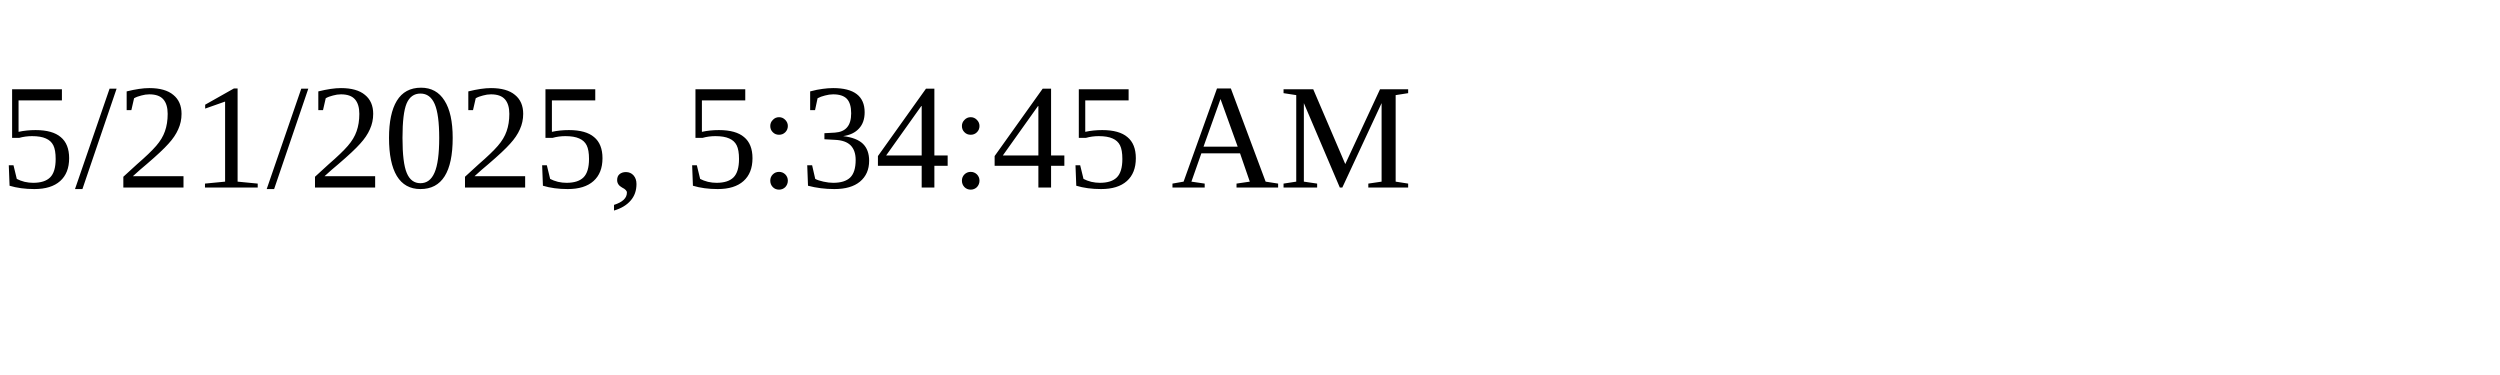
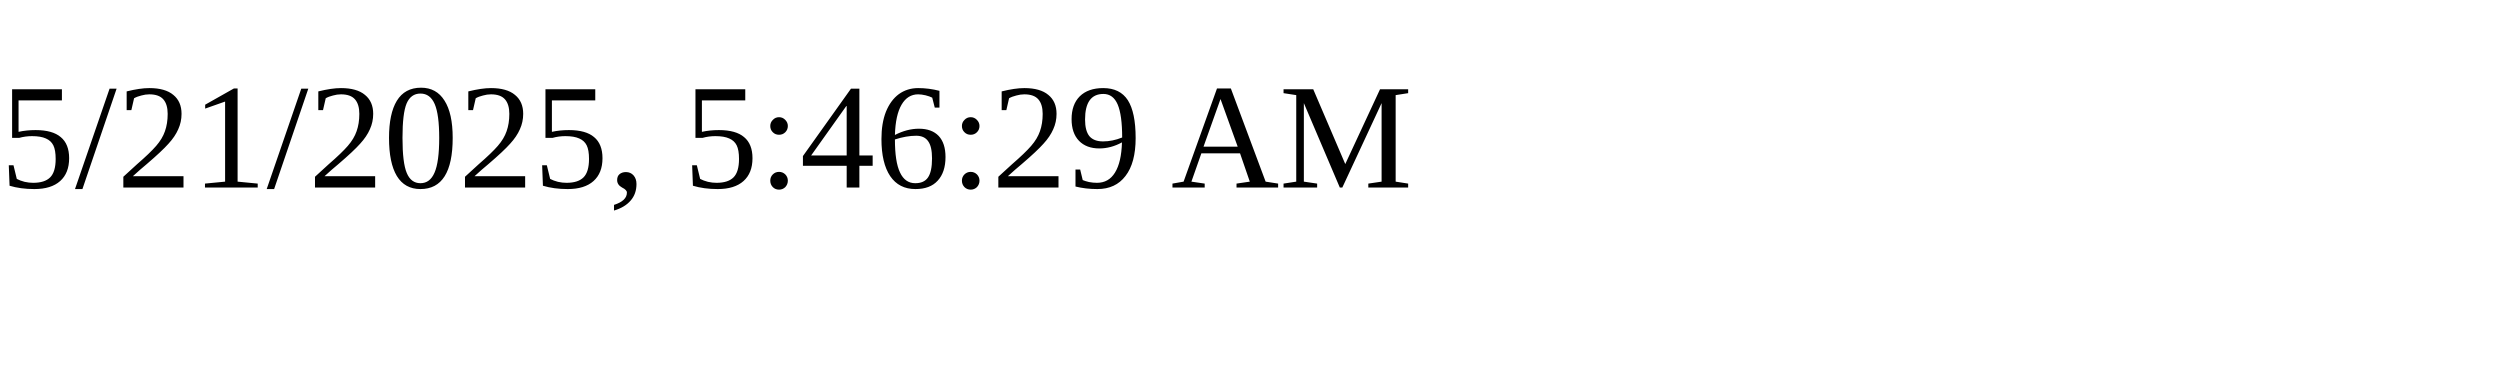
<svg xmlns="http://www.w3.org/2000/svg" height="30" width="200">
-   <text x="0" y="15">5/21/2025, 5:34:45 AM</text>
+   <text x="0" y="15">5/21/2025, 5:46:29 AM</text>
</svg>
